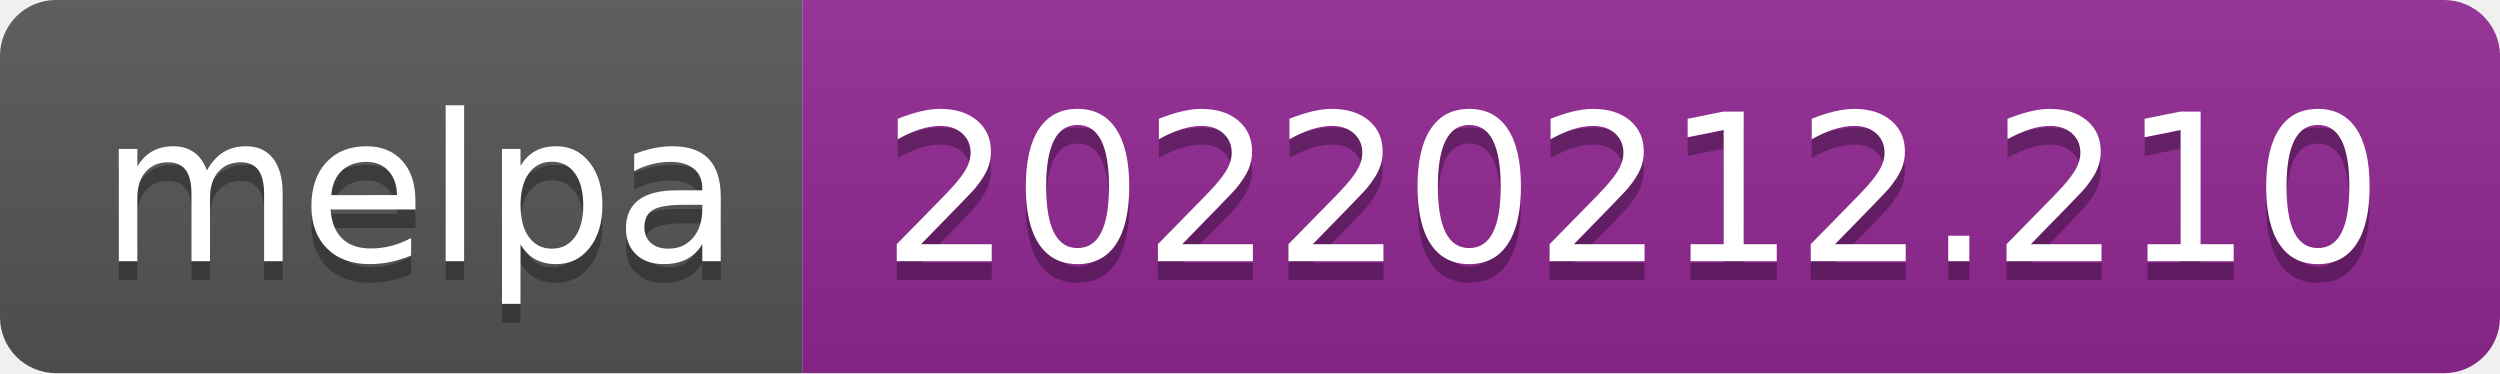
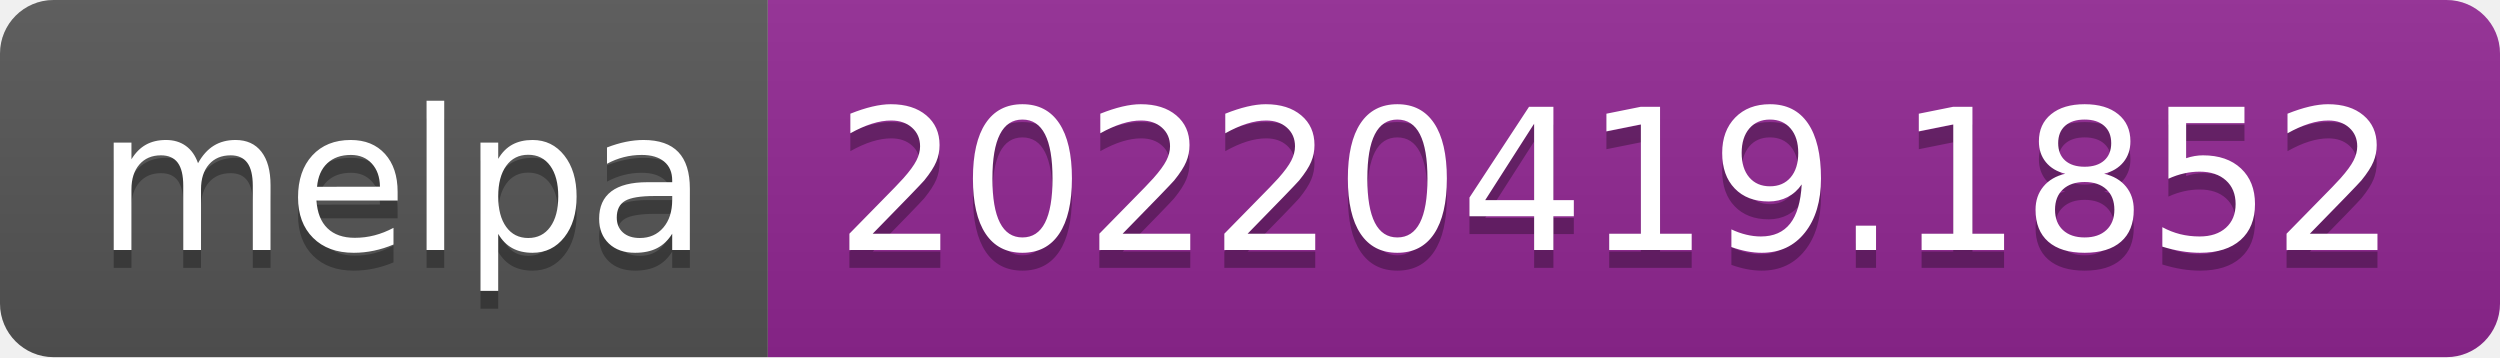
- <svg xmlns="http://www.w3.org/2000/svg" width="134" height="20" role="img" aria-label="melpa: 20220212.210">
+ <svg xmlns="http://www.w3.org/2000/svg" width="140" height="20" role="img" aria-label="melpa: 20220419.1852">
  <linearGradient id="s" x2="0" y2="100%">
    <stop offset="0" stop-color="#bbb" stop-opacity=".1" />
    <stop offset="1" stop-opacity=".1" />
  </linearGradient>
  <clipPath id="r">
-     <rect width="134" height="20" rx="3" fill="#fff" />
+     <rect width="140" height="20" rx="3" fill="#fff" />
  </clipPath>
  <g clip-path="url(#r)">
    <rect width="43" height="20" fill="#555" />
-     <rect x="43" width="91" height="20" fill="#922793" />
-     <rect width="134" height="20" fill="url(#s)" />
+     <rect x="43" width="97" height="20" fill="#922793" />
+     <rect width="140" height="20" fill="url(#s)" />
  </g>
  <g fill="#fff" text-anchor="middle" font-family="Verdana,Geneva,DejaVu Sans,sans-serif" text-rendering="geometricPrecision" font-size="110">
    <text aria-hidden="true" x="225" y="150" fill="#010101" fill-opacity=".3" transform="scale(.1)" textLength="330">melpa</text>
    <text x="225" y="140" transform="scale(.1)" fill="#fff" textLength="330">melpa</text>
-     <text aria-hidden="true" x="875" y="150" fill="#010101" fill-opacity=".3" transform="scale(.1)" textLength="810">20220212.210</text>
-     <text x="875" y="140" transform="scale(.1)" fill="#fff" textLength="810">20220212.210</text>
+     <text aria-hidden="true" x="905" y="150" fill="#010101" fill-opacity=".3" transform="scale(.1)" textLength="870">20220419.1852</text>
+     <text x="905" y="140" transform="scale(.1)" fill="#fff" textLength="870">20220419.1852</text>
  </g>
</svg>
